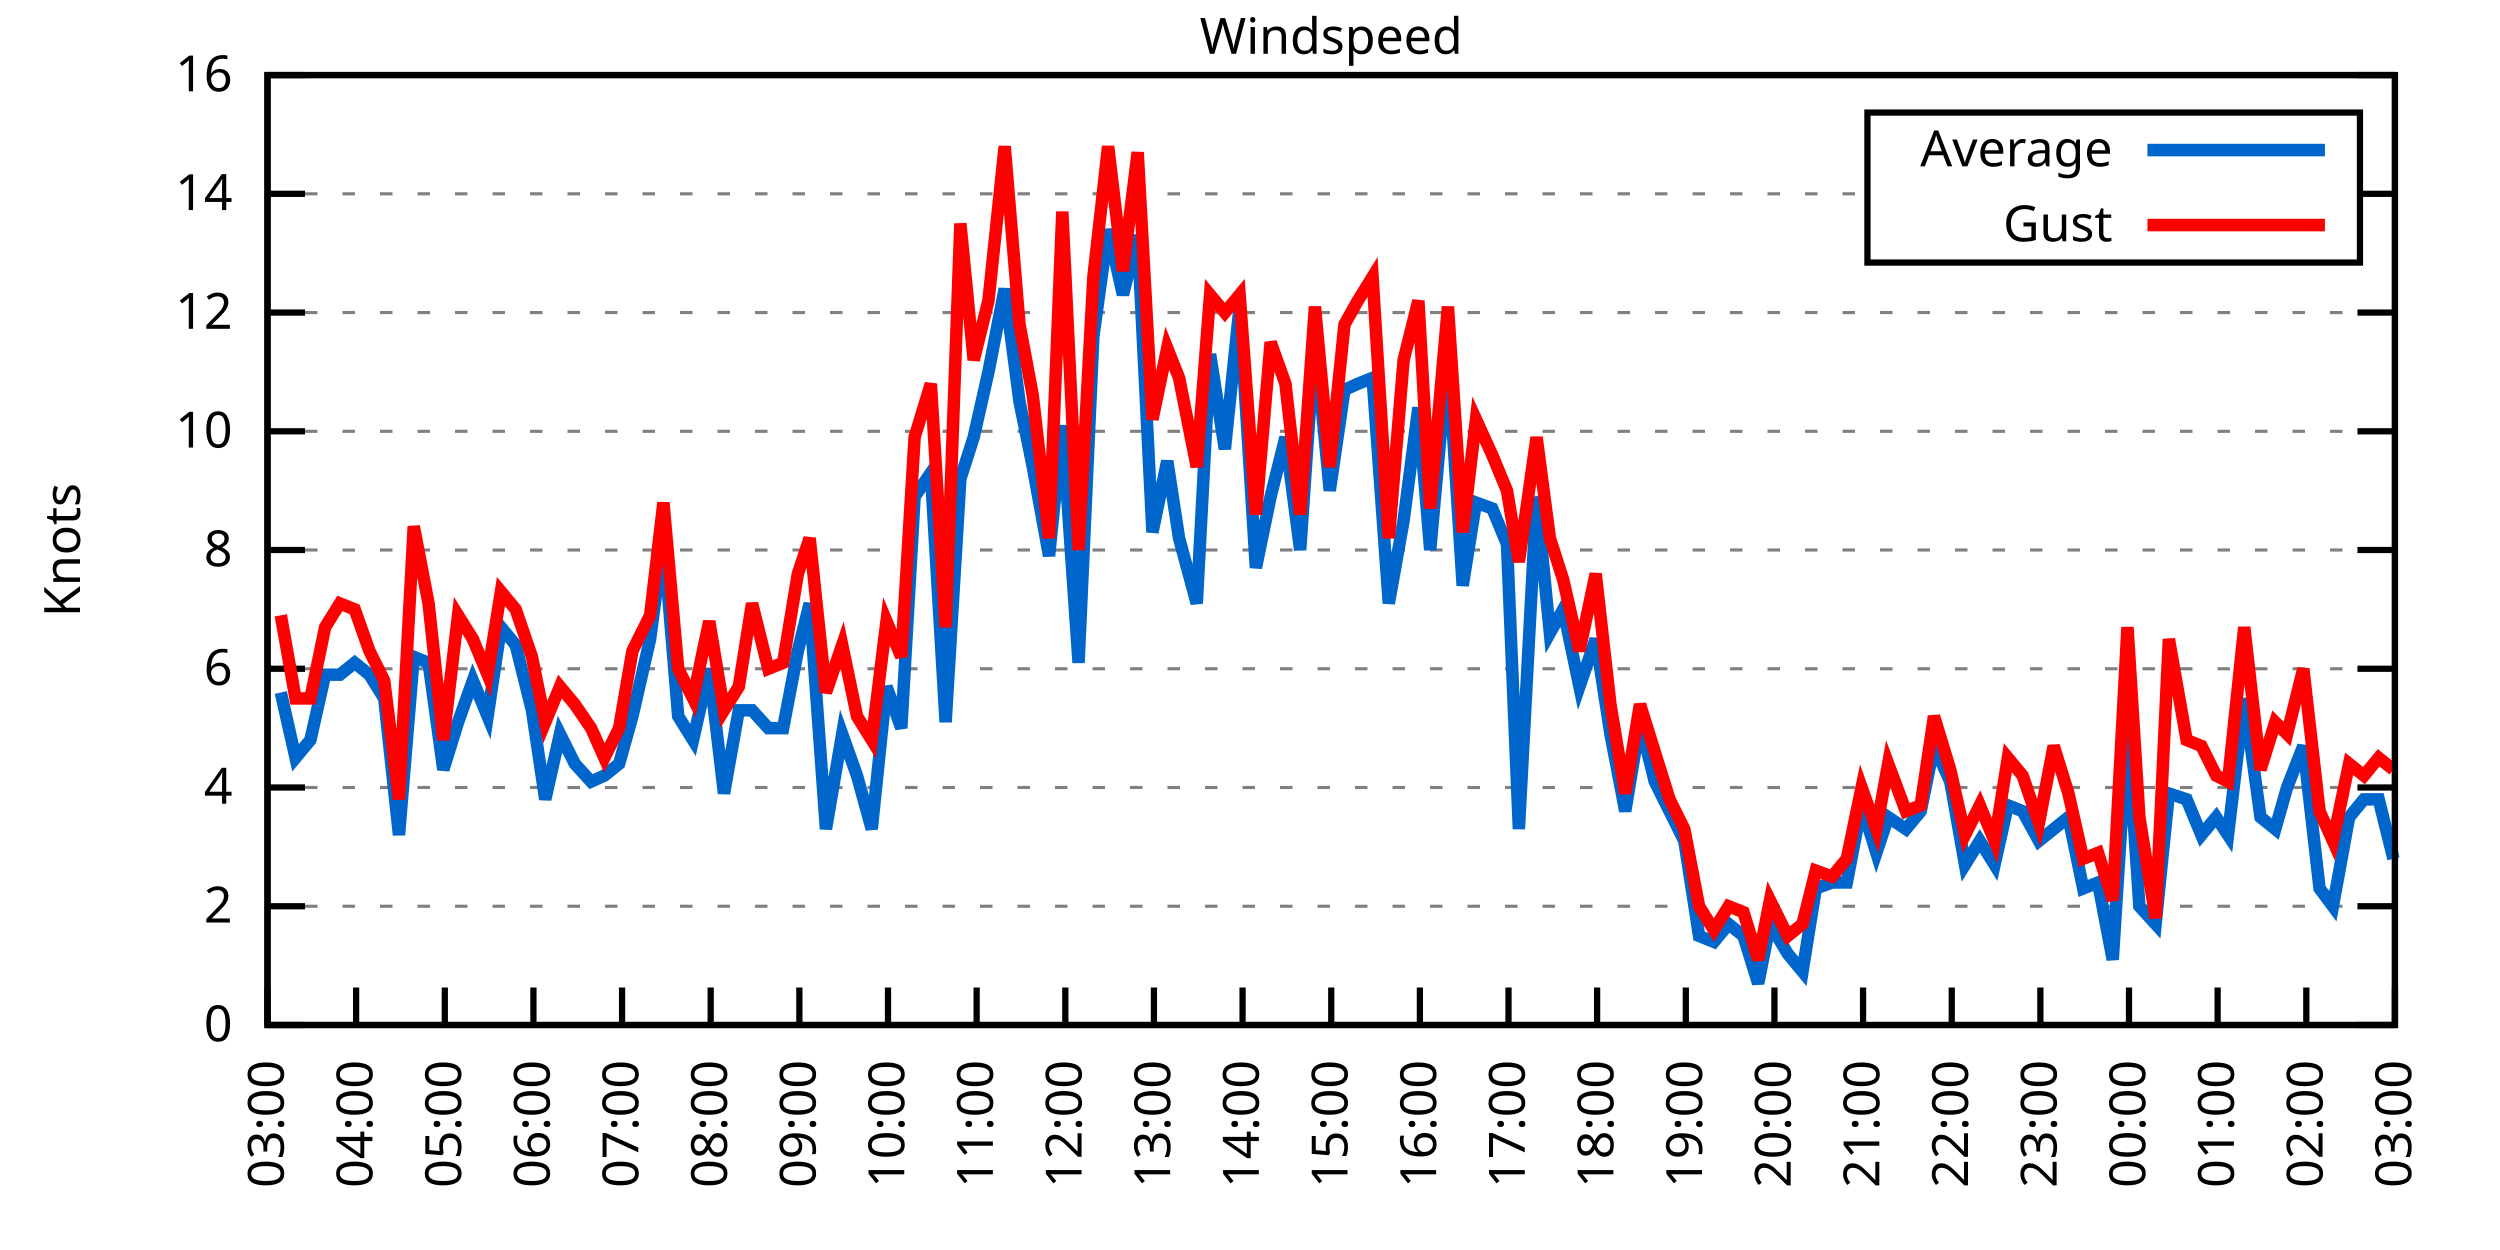
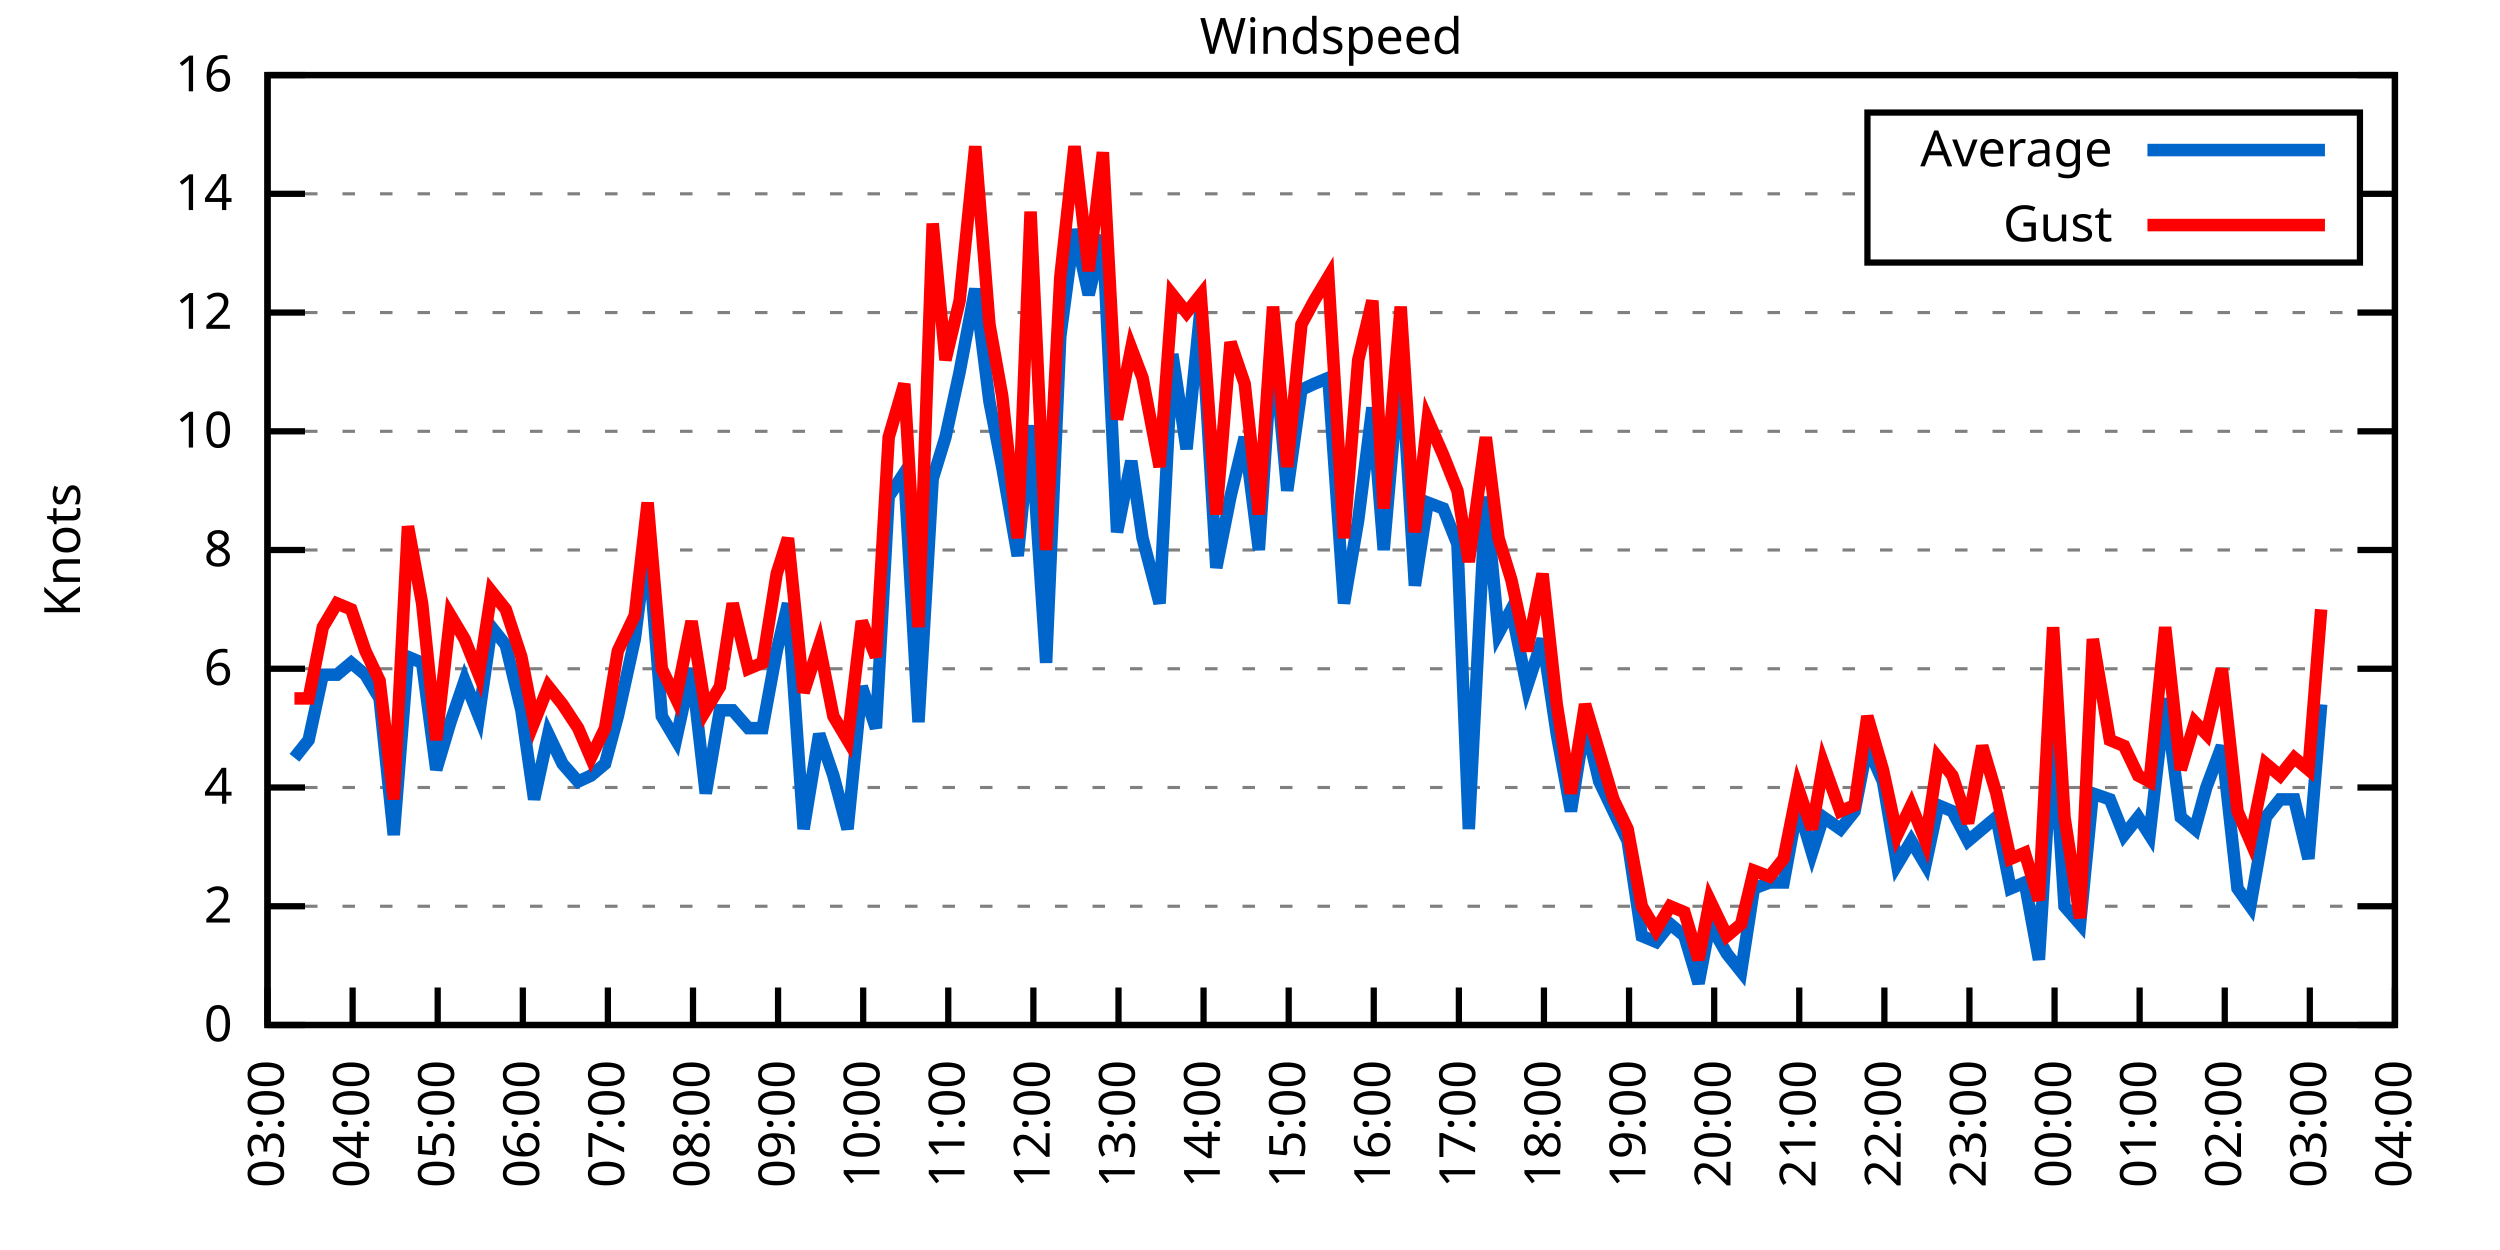
<svg xmlns="http://www.w3.org/2000/svg" xmlns:xlink="http://www.w3.org/1999/xlink" width="400" height="200" viewBox="0 0 400 200">
  <g id="gnuplot_canvas">
    <rect x="0" y="0" width="400" height="200" fill="none" />
    <defs>
      <circle id="gpDot" r="0.5" stroke-width="0.5" stroke="currentColor" />
      <path id="gpPt0" stroke-width="0.333" stroke="currentColor" d="M-1,0 h2 M0,-1 v2" />
      <path id="gpPt1" stroke-width="0.333" stroke="currentColor" d="M-1,-1 L1,1 M1,-1 L-1,1" />
      <path id="gpPt2" stroke-width="0.333" stroke="currentColor" d="M-1,0 L1,0 M0,-1 L0,1 M-1,-1 L1,1 M-1,1 L1,-1" />
      <rect id="gpPt3" stroke-width="0.333" stroke="currentColor" x="-1" y="-1" width="2" height="2" />
      <rect id="gpPt4" stroke-width="0.333" stroke="currentColor" fill="currentColor" x="-1" y="-1" width="2" height="2" />
      <circle id="gpPt5" stroke-width="0.333" stroke="currentColor" cx="0" cy="0" r="1" />
      <use xlink:href="#gpPt5" id="gpPt6" fill="currentColor" stroke="none" />
      <path id="gpPt7" stroke-width="0.333" stroke="currentColor" d="M0,-1.33 L-1.33,0.67 L1.33,0.67 z" />
      <use xlink:href="#gpPt7" id="gpPt8" fill="currentColor" stroke="none" />
      <use xlink:href="#gpPt7" id="gpPt9" stroke="currentColor" transform="rotate(180)" />
      <use xlink:href="#gpPt9" id="gpPt10" fill="currentColor" stroke="none" />
      <use xlink:href="#gpPt3" id="gpPt11" stroke="currentColor" transform="rotate(45)" />
      <use xlink:href="#gpPt11" id="gpPt12" fill="currentColor" stroke="none" />
      <path id="gpPt13" stroke-width="0.333" stroke="currentColor" d="M0,1.330 L1.265,0.411 L0.782,-1.067 L-0.782,-1.076 L-1.265,0.411 z" />
      <use xlink:href="#gpPt13" id="gpPt14" fill="currentColor" stroke="none" />
      <filter id="textbox" filterUnits="objectBoundingBox" x="0" y="0" height="1" width="1">
        <feFlood flood-color="white" flood-opacity="1" result="bgnd" />
        <feComposite in="SourceGraphic" in2="bgnd" operator="atop" />
      </filter>
      <filter id="greybox" filterUnits="objectBoundingBox" x="0" y="0" height="1" width="1">
        <feFlood flood-color="lightgrey" flood-opacity="1" result="grey" />
        <feComposite in="SourceGraphic" in2="grey" operator="atop" />
      </filter>
    </defs>
    <g fill="none" color="white" stroke="currentColor" stroke-width="1.00" stroke-linecap="butt" stroke-linejoin="miter">
</g>
    <g fill="none" color="black" stroke="currentColor" stroke-width="1.00" stroke-linecap="butt" stroke-linejoin="miter">
      <g stroke="none" shape-rendering="crispEdges">
        <polygon fill="rgb(255, 255, 255)" points="42.80,164.00 383.18,164.00 383.18,12.02 42.80,12.02 " />
      </g>
    </g>
    <g fill="none" color="black" stroke="currentColor" stroke-width="1.00" stroke-linecap="butt" stroke-linejoin="miter">
</g>
    <g fill="none" color="black" stroke="black" stroke-width="0.50" stroke-linecap="butt" stroke-linejoin="miter">
</g>
    <g fill="none" color="gray" stroke="currentColor" stroke-width="0.50" stroke-linecap="butt" stroke-linejoin="miter">
      <path stroke="gray" stroke-dasharray="2,4" class="gridline" d="M42.80,164.00 L383.19,164.00  " />
    </g>
    <g fill="none" color="gray" stroke="gray" stroke-width="1.00" stroke-linecap="butt" stroke-linejoin="miter">
</g>
    <g fill="none" color="black" stroke="currentColor" stroke-width="1.00" stroke-linecap="butt" stroke-linejoin="miter">
      <path stroke="black" d="M42.80,164.00 L48.80,164.00 M383.19,164.00 L377.19,164.00  " />
      <g transform="translate(37.20,166.60)" stroke="none" fill="black" font-family="Sans" font-size="8.00" text-anchor="end">
        <text>
          <tspan font-family="Sans"> 0</tspan>
        </text>
      </g>
    </g>
    <g fill="none" color="black" stroke="currentColor" stroke-width="1.00" stroke-linecap="butt" stroke-linejoin="miter">
</g>
    <g fill="none" color="black" stroke="black" stroke-width="0.50" stroke-linecap="butt" stroke-linejoin="miter">
</g>
    <g fill="none" color="gray" stroke="currentColor" stroke-width="0.50" stroke-linecap="butt" stroke-linejoin="miter">
      <path stroke="gray" stroke-dasharray="2,4" class="gridline" d="M42.80,145.00 L383.19,145.00  " />
    </g>
    <g fill="none" color="gray" stroke="gray" stroke-width="1.00" stroke-linecap="butt" stroke-linejoin="miter">
</g>
    <g fill="none" color="black" stroke="currentColor" stroke-width="1.00" stroke-linecap="butt" stroke-linejoin="miter">
      <path stroke="black" d="M42.80,145.00 L48.80,145.00 M383.19,145.00 L377.19,145.00  " />
      <g transform="translate(37.20,147.60)" stroke="none" fill="black" font-family="Sans" font-size="8.00" text-anchor="end">
        <text>
          <tspan font-family="Sans"> 2</tspan>
        </text>
      </g>
    </g>
    <g fill="none" color="black" stroke="currentColor" stroke-width="1.00" stroke-linecap="butt" stroke-linejoin="miter">
</g>
    <g fill="none" color="black" stroke="black" stroke-width="0.50" stroke-linecap="butt" stroke-linejoin="miter">
</g>
    <g fill="none" color="gray" stroke="currentColor" stroke-width="0.50" stroke-linecap="butt" stroke-linejoin="miter">
      <path stroke="gray" stroke-dasharray="2,4" class="gridline" d="M42.80,126.00 L383.19,126.00  " />
    </g>
    <g fill="none" color="gray" stroke="gray" stroke-width="1.00" stroke-linecap="butt" stroke-linejoin="miter">
</g>
    <g fill="none" color="black" stroke="currentColor" stroke-width="1.00" stroke-linecap="butt" stroke-linejoin="miter">
      <path stroke="black" d="M42.80,126.00 L48.80,126.00 M383.19,126.00 L377.19,126.00  " />
      <g transform="translate(37.20,128.60)" stroke="none" fill="black" font-family="Sans" font-size="8.00" text-anchor="end">
        <text>
          <tspan font-family="Sans"> 4</tspan>
        </text>
      </g>
    </g>
    <g fill="none" color="black" stroke="currentColor" stroke-width="1.00" stroke-linecap="butt" stroke-linejoin="miter">
</g>
    <g fill="none" color="black" stroke="black" stroke-width="0.50" stroke-linecap="butt" stroke-linejoin="miter">
</g>
    <g fill="none" color="gray" stroke="currentColor" stroke-width="0.50" stroke-linecap="butt" stroke-linejoin="miter">
      <path stroke="gray" stroke-dasharray="2,4" class="gridline" d="M42.80,107.00 L383.19,107.00  " />
    </g>
    <g fill="none" color="gray" stroke="gray" stroke-width="1.00" stroke-linecap="butt" stroke-linejoin="miter">
</g>
    <g fill="none" color="black" stroke="currentColor" stroke-width="1.00" stroke-linecap="butt" stroke-linejoin="miter">
      <path stroke="black" d="M42.80,107.00 L48.80,107.00 M383.19,107.00 L377.19,107.00  " />
      <g transform="translate(37.20,109.60)" stroke="none" fill="black" font-family="Sans" font-size="8.00" text-anchor="end">
        <text>
          <tspan font-family="Sans"> 6</tspan>
        </text>
      </g>
    </g>
    <g fill="none" color="black" stroke="currentColor" stroke-width="1.00" stroke-linecap="butt" stroke-linejoin="miter">
</g>
    <g fill="none" color="black" stroke="black" stroke-width="0.50" stroke-linecap="butt" stroke-linejoin="miter">
</g>
    <g fill="none" color="gray" stroke="currentColor" stroke-width="0.50" stroke-linecap="butt" stroke-linejoin="miter">
      <path stroke="gray" stroke-dasharray="2,4" class="gridline" d="M42.80,88.00 L383.19,88.00  " />
    </g>
    <g fill="none" color="gray" stroke="gray" stroke-width="1.00" stroke-linecap="butt" stroke-linejoin="miter">
</g>
    <g fill="none" color="black" stroke="currentColor" stroke-width="1.00" stroke-linecap="butt" stroke-linejoin="miter">
      <path stroke="black" d="M42.80,88.00 L48.80,88.00 M383.19,88.00 L377.19,88.00  " />
      <g transform="translate(37.20,90.60)" stroke="none" fill="black" font-family="Sans" font-size="8.00" text-anchor="end">
        <text>
          <tspan font-family="Sans"> 8</tspan>
        </text>
      </g>
    </g>
    <g fill="none" color="black" stroke="currentColor" stroke-width="1.00" stroke-linecap="butt" stroke-linejoin="miter">
</g>
    <g fill="none" color="black" stroke="black" stroke-width="0.50" stroke-linecap="butt" stroke-linejoin="miter">
</g>
    <g fill="none" color="gray" stroke="currentColor" stroke-width="0.50" stroke-linecap="butt" stroke-linejoin="miter">
      <path stroke="gray" stroke-dasharray="2,4" class="gridline" d="M42.80,69.01 L383.19,69.01  " />
    </g>
    <g fill="none" color="gray" stroke="gray" stroke-width="1.00" stroke-linecap="butt" stroke-linejoin="miter">
</g>
    <g fill="none" color="black" stroke="currentColor" stroke-width="1.00" stroke-linecap="butt" stroke-linejoin="miter">
      <path stroke="black" d="M42.80,69.01 L48.80,69.01 M383.19,69.01 L377.19,69.01  " />
      <g transform="translate(37.20,71.61)" stroke="none" fill="black" font-family="Sans" font-size="8.00" text-anchor="end">
        <text>
          <tspan font-family="Sans"> 10</tspan>
        </text>
      </g>
    </g>
    <g fill="none" color="black" stroke="currentColor" stroke-width="1.00" stroke-linecap="butt" stroke-linejoin="miter">
</g>
    <g fill="none" color="black" stroke="black" stroke-width="0.50" stroke-linecap="butt" stroke-linejoin="miter">
</g>
    <g fill="none" color="gray" stroke="currentColor" stroke-width="0.50" stroke-linecap="butt" stroke-linejoin="miter">
      <path stroke="gray" stroke-dasharray="2,4" class="gridline" d="M42.80,50.01 L383.19,50.01  " />
    </g>
    <g fill="none" color="gray" stroke="gray" stroke-width="1.00" stroke-linecap="butt" stroke-linejoin="miter">
</g>
    <g fill="none" color="black" stroke="currentColor" stroke-width="1.00" stroke-linecap="butt" stroke-linejoin="miter">
      <path stroke="black" d="M42.80,50.01 L48.80,50.01 M383.19,50.01 L377.19,50.01  " />
      <g transform="translate(37.20,52.61)" stroke="none" fill="black" font-family="Sans" font-size="8.00" text-anchor="end">
        <text>
          <tspan font-family="Sans"> 12</tspan>
        </text>
      </g>
    </g>
    <g fill="none" color="black" stroke="currentColor" stroke-width="1.00" stroke-linecap="butt" stroke-linejoin="miter">
</g>
    <g fill="none" color="black" stroke="black" stroke-width="0.50" stroke-linecap="butt" stroke-linejoin="miter">
</g>
    <g fill="none" color="gray" stroke="currentColor" stroke-width="0.50" stroke-linecap="butt" stroke-linejoin="miter">
      <path stroke="gray" stroke-dasharray="2,4" class="gridline" d="M42.80,31.01 L298.79,31.01 M377.59,31.01 L383.19,31.01  " />
    </g>
    <g fill="none" color="gray" stroke="gray" stroke-width="1.00" stroke-linecap="butt" stroke-linejoin="miter">
</g>
    <g fill="none" color="black" stroke="currentColor" stroke-width="1.00" stroke-linecap="butt" stroke-linejoin="miter">
      <path stroke="black" d="M42.80,31.01 L48.80,31.01 M383.19,31.01 L377.19,31.01  " />
      <g transform="translate(37.20,33.61)" stroke="none" fill="black" font-family="Sans" font-size="8.00" text-anchor="end">
        <text>
          <tspan font-family="Sans"> 14</tspan>
        </text>
      </g>
    </g>
    <g fill="none" color="black" stroke="currentColor" stroke-width="1.00" stroke-linecap="butt" stroke-linejoin="miter">
</g>
    <g fill="none" color="black" stroke="black" stroke-width="0.50" stroke-linecap="butt" stroke-linejoin="miter">
</g>
    <g fill="none" color="gray" stroke="currentColor" stroke-width="0.50" stroke-linecap="butt" stroke-linejoin="miter">
      <path stroke="gray" stroke-dasharray="2,4" class="gridline" d="M42.80,12.01 L383.19,12.01  " />
    </g>
    <g fill="none" color="gray" stroke="gray" stroke-width="1.00" stroke-linecap="butt" stroke-linejoin="miter">
</g>
    <g fill="none" color="black" stroke="currentColor" stroke-width="1.00" stroke-linecap="butt" stroke-linejoin="miter">
      <path stroke="black" d="M42.80,12.01 L48.80,12.01 M383.19,12.01 L377.19,12.01  " />
      <g transform="translate(37.20,14.61)" stroke="none" fill="black" font-family="Sans" font-size="8.00" text-anchor="end">
        <text>
          <tspan font-family="Sans"> 16</tspan>
        </text>
      </g>
    </g>
    <g fill="none" color="black" stroke="currentColor" stroke-width="1.00" stroke-linecap="butt" stroke-linejoin="miter">
      <path stroke="black" d="M42.80,164.00 L42.80,158.00  " />
      <g transform="translate(45.40,169.60) rotate(270.00)" stroke="none" fill="black" font-family="Sans" font-size="8.00" text-anchor="end">
        <text>
          <tspan font-family="Sans">03:00</tspan>
        </text>
      </g>
    </g>
    <g fill="none" color="black" stroke="currentColor" stroke-width="1.00" stroke-linecap="butt" stroke-linejoin="miter">
-       <path stroke="black" d="M56.98,164.00 L56.98,158.00  " />
-       <g transform="translate(59.58,169.60) rotate(270.00)" stroke="none" fill="black" font-family="Sans" font-size="8.00" text-anchor="end">
+       <path stroke="black" d="M56.42,164.00 L56.42,158.00  " />
+       <g transform="translate(59.02,169.60) rotate(270.00)" stroke="none" fill="black" font-family="Sans" font-size="8.00" text-anchor="end">
        <text>
          <tspan font-family="Sans">04:00</tspan>
        </text>
      </g>
    </g>
    <g fill="none" color="black" stroke="currentColor" stroke-width="1.00" stroke-linecap="butt" stroke-linejoin="miter">
-       <path stroke="black" d="M71.17,164.00 L71.17,158.00  " />
-       <g transform="translate(73.77,169.60) rotate(270.00)" stroke="none" fill="black" font-family="Sans" font-size="8.00" text-anchor="end">
+       <path stroke="black" d="M70.03,164.00 L70.03,158.00  " />
+       <g transform="translate(72.63,169.60) rotate(270.00)" stroke="none" fill="black" font-family="Sans" font-size="8.00" text-anchor="end">
        <text>
          <tspan font-family="Sans">05:00</tspan>
        </text>
      </g>
    </g>
    <g fill="none" color="black" stroke="currentColor" stroke-width="1.00" stroke-linecap="butt" stroke-linejoin="miter">
-       <path stroke="black" d="M85.35,164.00 L85.35,158.00  " />
-       <g transform="translate(87.95,169.60) rotate(270.00)" stroke="none" fill="black" font-family="Sans" font-size="8.00" text-anchor="end">
+       <path stroke="black" d="M83.65,164.00 L83.65,158.00  " />
+       <g transform="translate(86.25,169.60) rotate(270.00)" stroke="none" fill="black" font-family="Sans" font-size="8.00" text-anchor="end">
        <text>
          <tspan font-family="Sans">06:00</tspan>
        </text>
      </g>
    </g>
    <g fill="none" color="black" stroke="currentColor" stroke-width="1.00" stroke-linecap="butt" stroke-linejoin="miter">
-       <path stroke="black" d="M99.53,164.00 L99.53,158.00  " />
-       <g transform="translate(102.13,169.60) rotate(270.00)" stroke="none" fill="black" font-family="Sans" font-size="8.00" text-anchor="end">
+       <path stroke="black" d="M97.26,164.00 L97.26,158.00  " />
+       <g transform="translate(99.86,169.60) rotate(270.00)" stroke="none" fill="black" font-family="Sans" font-size="8.00" text-anchor="end">
        <text>
          <tspan font-family="Sans">07:00</tspan>
        </text>
      </g>
    </g>
    <g fill="none" color="black" stroke="currentColor" stroke-width="1.00" stroke-linecap="butt" stroke-linejoin="miter">
-       <path stroke="black" d="M113.71,164.00 L113.71,158.00  " />
-       <g transform="translate(116.31,169.60) rotate(270.00)" stroke="none" fill="black" font-family="Sans" font-size="8.00" text-anchor="end">
+       <path stroke="black" d="M110.88,164.00 L110.88,158.00  " />
+       <g transform="translate(113.48,169.60) rotate(270.00)" stroke="none" fill="black" font-family="Sans" font-size="8.00" text-anchor="end">
        <text>
          <tspan font-family="Sans">08:00</tspan>
        </text>
      </g>
    </g>
    <g fill="none" color="black" stroke="currentColor" stroke-width="1.00" stroke-linecap="butt" stroke-linejoin="miter">
-       <path stroke="black" d="M127.90,164.00 L127.90,158.00  " />
-       <g transform="translate(130.50,169.60) rotate(270.00)" stroke="none" fill="black" font-family="Sans" font-size="8.00" text-anchor="end">
+       <path stroke="black" d="M124.49,164.00 L124.49,158.00  " />
+       <g transform="translate(127.09,169.60) rotate(270.00)" stroke="none" fill="black" font-family="Sans" font-size="8.00" text-anchor="end">
        <text>
          <tspan font-family="Sans">09:00</tspan>
        </text>
      </g>
    </g>
    <g fill="none" color="black" stroke="currentColor" stroke-width="1.00" stroke-linecap="butt" stroke-linejoin="miter">
-       <path stroke="black" d="M142.08,164.00 L142.08,158.00  " />
-       <g transform="translate(144.68,169.60) rotate(270.00)" stroke="none" fill="black" font-family="Sans" font-size="8.00" text-anchor="end">
+       <path stroke="black" d="M138.11,164.00 L138.11,158.00  " />
+       <g transform="translate(140.71,169.60) rotate(270.00)" stroke="none" fill="black" font-family="Sans" font-size="8.00" text-anchor="end">
        <text>
          <tspan font-family="Sans">10:00</tspan>
        </text>
      </g>
    </g>
    <g fill="none" color="black" stroke="currentColor" stroke-width="1.00" stroke-linecap="butt" stroke-linejoin="miter">
-       <path stroke="black" d="M156.26,164.00 L156.26,158.00  " />
-       <g transform="translate(158.86,169.60) rotate(270.00)" stroke="none" fill="black" font-family="Sans" font-size="8.00" text-anchor="end">
+       <path stroke="black" d="M151.72,164.00 L151.72,158.00  " />
+       <g transform="translate(154.32,169.60) rotate(270.00)" stroke="none" fill="black" font-family="Sans" font-size="8.00" text-anchor="end">
        <text>
          <tspan font-family="Sans">11:00</tspan>
        </text>
      </g>
    </g>
    <g fill="none" color="black" stroke="currentColor" stroke-width="1.00" stroke-linecap="butt" stroke-linejoin="miter">
-       <path stroke="black" d="M170.45,164.00 L170.45,158.00  " />
-       <g transform="translate(173.05,169.60) rotate(270.00)" stroke="none" fill="black" font-family="Sans" font-size="8.00" text-anchor="end">
+       <path stroke="black" d="M165.34,164.00 L165.34,158.00  " />
+       <g transform="translate(167.94,169.60) rotate(270.00)" stroke="none" fill="black" font-family="Sans" font-size="8.00" text-anchor="end">
        <text>
          <tspan font-family="Sans">12:00</tspan>
        </text>
      </g>
    </g>
    <g fill="none" color="black" stroke="currentColor" stroke-width="1.00" stroke-linecap="butt" stroke-linejoin="miter">
-       <path stroke="black" d="M184.63,164.00 L184.63,158.00  " />
-       <g transform="translate(187.23,169.60) rotate(270.00)" stroke="none" fill="black" font-family="Sans" font-size="8.00" text-anchor="end">
+       <path stroke="black" d="M178.96,164.00 L178.96,158.00  " />
+       <g transform="translate(181.56,169.60) rotate(270.00)" stroke="none" fill="black" font-family="Sans" font-size="8.00" text-anchor="end">
        <text>
          <tspan font-family="Sans">13:00</tspan>
        </text>
      </g>
    </g>
    <g fill="none" color="black" stroke="currentColor" stroke-width="1.00" stroke-linecap="butt" stroke-linejoin="miter">
-       <path stroke="black" d="M198.81,164.00 L198.81,158.00  " />
-       <g transform="translate(201.41,169.60) rotate(270.00)" stroke="none" fill="black" font-family="Sans" font-size="8.00" text-anchor="end">
+       <path stroke="black" d="M192.57,164.00 L192.57,158.00  " />
+       <g transform="translate(195.17,169.60) rotate(270.00)" stroke="none" fill="black" font-family="Sans" font-size="8.00" text-anchor="end">
        <text>
          <tspan font-family="Sans">14:00</tspan>
        </text>
      </g>
    </g>
    <g fill="none" color="black" stroke="currentColor" stroke-width="1.00" stroke-linecap="butt" stroke-linejoin="miter">
-       <path stroke="black" d="M213.00,164.00 L213.00,158.00  " />
-       <g transform="translate(215.60,169.60) rotate(270.00)" stroke="none" fill="black" font-family="Sans" font-size="8.00" text-anchor="end">
+       <path stroke="black" d="M206.19,164.00 L206.19,158.00  " />
+       <g transform="translate(208.79,169.60) rotate(270.00)" stroke="none" fill="black" font-family="Sans" font-size="8.00" text-anchor="end">
        <text>
          <tspan font-family="Sans">15:00</tspan>
        </text>
      </g>
    </g>
    <g fill="none" color="black" stroke="currentColor" stroke-width="1.00" stroke-linecap="butt" stroke-linejoin="miter">
-       <path stroke="black" d="M227.18,164.00 L227.18,158.00  " />
-       <g transform="translate(229.78,169.60) rotate(270.00)" stroke="none" fill="black" font-family="Sans" font-size="8.00" text-anchor="end">
+       <path stroke="black" d="M219.80,164.00 L219.80,158.00  " />
+       <g transform="translate(222.40,169.60) rotate(270.00)" stroke="none" fill="black" font-family="Sans" font-size="8.00" text-anchor="end">
        <text>
          <tspan font-family="Sans">16:00</tspan>
        </text>
      </g>
    </g>
    <g fill="none" color="black" stroke="currentColor" stroke-width="1.00" stroke-linecap="butt" stroke-linejoin="miter">
-       <path stroke="black" d="M241.36,164.00 L241.36,158.00  " />
-       <g transform="translate(243.96,169.60) rotate(270.00)" stroke="none" fill="black" font-family="Sans" font-size="8.00" text-anchor="end">
+       <path stroke="black" d="M233.42,164.00 L233.42,158.00  " />
+       <g transform="translate(236.02,169.60) rotate(270.00)" stroke="none" fill="black" font-family="Sans" font-size="8.00" text-anchor="end">
        <text>
          <tspan font-family="Sans">17:00</tspan>
        </text>
      </g>
    </g>
    <g fill="none" color="black" stroke="currentColor" stroke-width="1.00" stroke-linecap="butt" stroke-linejoin="miter">
-       <path stroke="black" d="M255.54,164.00 L255.54,158.00  " />
-       <g transform="translate(258.14,169.60) rotate(270.00)" stroke="none" fill="black" font-family="Sans" font-size="8.00" text-anchor="end">
+       <path stroke="black" d="M247.03,164.00 L247.03,158.00  " />
+       <g transform="translate(249.63,169.60) rotate(270.00)" stroke="none" fill="black" font-family="Sans" font-size="8.00" text-anchor="end">
        <text>
          <tspan font-family="Sans">18:00</tspan>
        </text>
      </g>
    </g>
    <g fill="none" color="black" stroke="currentColor" stroke-width="1.00" stroke-linecap="butt" stroke-linejoin="miter">
-       <path stroke="black" d="M269.73,164.00 L269.73,158.00  " />
-       <g transform="translate(272.33,169.60) rotate(270.00)" stroke="none" fill="black" font-family="Sans" font-size="8.00" text-anchor="end">
+       <path stroke="black" d="M260.65,164.00 L260.65,158.00  " />
+       <g transform="translate(263.25,169.60) rotate(270.00)" stroke="none" fill="black" font-family="Sans" font-size="8.00" text-anchor="end">
        <text>
          <tspan font-family="Sans">19:00</tspan>
        </text>
      </g>
    </g>
    <g fill="none" color="black" stroke="currentColor" stroke-width="1.00" stroke-linecap="butt" stroke-linejoin="miter">
-       <path stroke="black" d="M283.91,164.00 L283.91,158.00  " />
-       <g transform="translate(286.51,169.60) rotate(270.00)" stroke="none" fill="black" font-family="Sans" font-size="8.00" text-anchor="end">
+       <path stroke="black" d="M274.27,164.00 L274.27,158.00  " />
+       <g transform="translate(276.87,169.60) rotate(270.00)" stroke="none" fill="black" font-family="Sans" font-size="8.00" text-anchor="end">
        <text>
          <tspan font-family="Sans">20:00</tspan>
        </text>
      </g>
    </g>
    <g fill="none" color="black" stroke="currentColor" stroke-width="1.00" stroke-linecap="butt" stroke-linejoin="miter">
-       <path stroke="black" d="M298.09,164.00 L298.09,158.00  " />
-       <g transform="translate(300.69,169.60) rotate(270.00)" stroke="none" fill="black" font-family="Sans" font-size="8.00" text-anchor="end">
+       <path stroke="black" d="M287.88,164.00 L287.88,158.00  " />
+       <g transform="translate(290.48,169.60) rotate(270.00)" stroke="none" fill="black" font-family="Sans" font-size="8.00" text-anchor="end">
        <text>
          <tspan font-family="Sans">21:00</tspan>
        </text>
      </g>
    </g>
    <g fill="none" color="black" stroke="currentColor" stroke-width="1.00" stroke-linecap="butt" stroke-linejoin="miter">
-       <path stroke="black" d="M312.28,164.00 L312.28,158.00  " />
-       <g transform="translate(314.88,169.60) rotate(270.00)" stroke="none" fill="black" font-family="Sans" font-size="8.00" text-anchor="end">
+       <path stroke="black" d="M301.50,164.00 L301.50,158.00  " />
+       <g transform="translate(304.10,169.60) rotate(270.00)" stroke="none" fill="black" font-family="Sans" font-size="8.00" text-anchor="end">
        <text>
          <tspan font-family="Sans">22:00</tspan>
        </text>
      </g>
    </g>
    <g fill="none" color="black" stroke="currentColor" stroke-width="1.00" stroke-linecap="butt" stroke-linejoin="miter">
-       <path stroke="black" d="M326.46,164.00 L326.46,158.00  " />
-       <g transform="translate(329.06,169.60) rotate(270.00)" stroke="none" fill="black" font-family="Sans" font-size="8.00" text-anchor="end">
+       <path stroke="black" d="M315.11,164.00 L315.11,158.00  " />
+       <g transform="translate(317.71,169.60) rotate(270.00)" stroke="none" fill="black" font-family="Sans" font-size="8.00" text-anchor="end">
        <text>
          <tspan font-family="Sans">23:00</tspan>
        </text>
      </g>
    </g>
    <g fill="none" color="black" stroke="currentColor" stroke-width="1.00" stroke-linecap="butt" stroke-linejoin="miter">
-       <path stroke="black" d="M340.64,164.00 L340.64,158.00  " />
-       <g transform="translate(343.24,169.60) rotate(270.00)" stroke="none" fill="black" font-family="Sans" font-size="8.00" text-anchor="end">
+       <path stroke="black" d="M328.73,164.00 L328.73,158.00  " />
+       <g transform="translate(331.33,169.60) rotate(270.00)" stroke="none" fill="black" font-family="Sans" font-size="8.00" text-anchor="end">
        <text>
          <tspan font-family="Sans">00:00</tspan>
        </text>
      </g>
    </g>
    <g fill="none" color="black" stroke="currentColor" stroke-width="1.00" stroke-linecap="butt" stroke-linejoin="miter">
-       <path stroke="black" d="M354.82,164.00 L354.82,158.00  " />
-       <g transform="translate(357.42,169.60) rotate(270.00)" stroke="none" fill="black" font-family="Sans" font-size="8.00" text-anchor="end">
+       <path stroke="black" d="M342.34,164.00 L342.34,158.00  " />
+       <g transform="translate(344.94,169.60) rotate(270.00)" stroke="none" fill="black" font-family="Sans" font-size="8.00" text-anchor="end">
        <text>
          <tspan font-family="Sans">01:00</tspan>
        </text>
      </g>
    </g>
    <g fill="none" color="black" stroke="currentColor" stroke-width="1.00" stroke-linecap="butt" stroke-linejoin="miter">
-       <path stroke="black" d="M369.01,164.00 L369.01,158.00  " />
-       <g transform="translate(371.61,169.60) rotate(270.00)" stroke="none" fill="black" font-family="Sans" font-size="8.00" text-anchor="end">
+       <path stroke="black" d="M355.96,164.00 L355.96,158.00  " />
+       <g transform="translate(358.56,169.60) rotate(270.00)" stroke="none" fill="black" font-family="Sans" font-size="8.00" text-anchor="end">
        <text>
          <tspan font-family="Sans">02:00</tspan>
+         </text>
+       </g>
+     </g>
+     <g fill="none" color="black" stroke="currentColor" stroke-width="1.00" stroke-linecap="butt" stroke-linejoin="miter">
+       <path stroke="black" d="M369.57,164.00 L369.57,158.00  " />
+       <g transform="translate(372.17,169.60) rotate(270.00)" stroke="none" fill="black" font-family="Sans" font-size="8.00" text-anchor="end">
+         <text>
+           <tspan font-family="Sans">03:00</tspan>
        </text>
      </g>
    </g>
    <g fill="none" color="black" stroke="currentColor" stroke-width="1.00" stroke-linecap="butt" stroke-linejoin="miter">
      <path stroke="black" d="M383.19,164.00 L383.19,158.00  " />
      <g transform="translate(385.79,169.60) rotate(270.00)" stroke="none" fill="black" font-family="Sans" font-size="8.00" text-anchor="end">
        <text>
-           <tspan font-family="Sans">03:00</tspan>
+           <tspan font-family="Sans">04:00</tspan>
        </text>
      </g>
    </g>
    <g fill="none" color="black" stroke="currentColor" stroke-width="1.00" stroke-linecap="butt" stroke-linejoin="miter">
</g>
    <g fill="none" color="black" stroke="currentColor" stroke-width="1.00" stroke-linecap="butt" stroke-linejoin="miter">
      <path stroke="black" d="M42.80,12.01 L42.80,164.00 L383.19,164.00 L383.19,12.01 L42.80,12.01 Z  " />
    </g>
    <g fill="none" color="black" stroke="currentColor" stroke-width="1.00" stroke-linecap="butt" stroke-linejoin="miter">
</g>
    <g fill="none" color="black" stroke="currentColor" stroke-width="1.00" stroke-linecap="butt" stroke-linejoin="miter">
      <path stroke="black" d="M298.79,42.01 L298.79,18.01 L377.59,18.01 L377.59,42.01 L298.79,42.01 Z  " />
    </g>
    <g id="Windspeed_plot_1">
      <g fill="none" color="white" stroke="black" stroke-width="2.00" stroke-linecap="butt" stroke-linejoin="miter">
</g>
      <g fill="none" color="black" stroke="currentColor" stroke-width="2.00" stroke-linecap="butt" stroke-linejoin="miter">
        <g transform="translate(337.99,26.61)" stroke="none" fill="black" font-family="Sans" font-size="8.00" text-anchor="end">
          <text>
            <tspan font-family="Sans">Average</tspan>
          </text>
        </g>
      </g>
      <g fill="none" color="black" stroke="currentColor" stroke-width="2.00" stroke-linecap="butt" stroke-linejoin="miter">
-         <path stroke="rgb(  0, 102, 204)" d="M343.59,24.01 L371.99,24.01 M44.93,110.80 L47.29,121.25 L49.66,118.40 L52.02,107.95 L54.38,107.95 L56.75,106.05   L59.11,107.95 L61.47,111.75 L63.84,133.60 L66.20,105.10 L68.57,106.05 L70.93,123.15 L73.29,115.55 L75.66,108.90   L78.02,114.60 L80.15,100.35 L82.51,103.20 L85.11,113.65 L87.24,127.90 L89.60,117.45 L91.97,122.20 L94.57,125.05   L96.70,124.10 L99.06,122.20 L101.19,114.60 L104.02,102.25 L106.15,86.11 L108.51,114.60 L110.88,118.40 L113.48,107.00   L115.84,126.95 L118.21,113.65 L120.33,113.65 L122.93,116.50 L125.30,116.50 L127.66,104.15 L129.55,96.55 L132.15,132.65   L134.75,117.45 L137.12,124.10 L139.48,132.65 L141.84,109.85 L144.21,116.50 L146.34,79.46 L148.94,75.66 L151.30,115.55   L153.66,76.61 L155.79,69.96 L158.15,59.51 L160.75,46.21 L163.12,64.26 L165.25,74.71 L167.85,88.95 L169.97,68.06   L172.57,106.05 L174.94,53.81 L177.30,36.71 L179.67,47.16 L182.03,37.66 L184.39,85.16 L186.76,73.76 L188.65,86.11   L191.48,96.55 L193.61,56.66 L195.98,71.86 L198.34,49.06 L200.94,90.85 L203.30,79.46 L205.67,69.96 L208.03,88.00   L210.39,53.81 L212.76,78.51 L215.12,62.36 L217.25,61.41 L219.61,60.46 L222.21,96.55 L224.58,83.26 L226.94,65.21   L228.83,88.00 L231.67,56.66 L234.03,93.70 L236.16,80.41 L238.76,81.36 L241.12,87.06 L243.02,132.65 L245.85,79.46   L247.98,101.30 L250.11,97.50 L252.71,109.85 L255.31,102.25 L257.67,117.45 L260.04,129.80 L262.40,115.55 L264.76,125.05   L267.13,129.80 L269.49,134.55 L271.85,149.75 L274.22,150.70 L276.58,147.85 L278.95,149.75 L281.31,157.35 L283.20,147.85   L286.04,152.60 L288.40,155.45 L290.53,142.15 L293.13,141.20 L295.49,141.20 L297.86,128.85 L300.22,136.45 L302.11,130.75   L304.95,132.65 L307.31,129.80 L309.44,119.35 L312.04,125.05 L314.40,138.35 L316.77,134.55 L319.13,138.35 L321.26,128.85   L323.62,129.80 L326.22,134.55 L328.59,132.65 L330.95,130.75 L333.31,142.15 L335.68,141.20 L338.04,153.55 L340.40,116.50   L342.30,145.00 L344.90,147.85 L347.02,126.95 L349.86,127.90 L352.22,133.60 L354.59,130.75 L356.48,133.60 L359.08,111.75   L361.68,130.75 L364.04,132.65 L365.93,126.00 L368.53,119.35 L371.13,142.15 L373.26,145.00 L375.86,130.75 L378.23,127.90   L380.59,127.90 L382.95,137.40  " />
+         <path stroke="rgb(  0, 102, 204)" d="M343.59,24.01 L371.99,24.01 M47.11,121.25 L49.38,118.40 L51.65,107.95 L53.92,107.95 L56.19,106.05 L58.46,107.95   L60.73,111.75 L63.00,133.60 L65.27,105.10 L67.54,106.05 L69.80,123.15 L72.07,115.55 L74.34,108.90 L76.61,114.60   L78.65,100.35 L80.92,103.20 L83.42,113.65 L85.46,127.90 L87.73,117.45 L90.00,122.20 L92.50,125.05 L94.54,124.10   L96.81,122.20 L98.85,114.60 L101.57,102.25 L103.62,86.11 L105.89,114.60 L108.15,118.40 L110.65,107.00 L112.92,126.95   L115.19,113.65 L117.23,113.65 L119.73,116.50 L122.00,116.50 L124.27,104.15 L126.08,96.55 L128.58,132.65 L131.07,117.45   L133.34,124.10 L135.61,132.65 L137.88,109.85 L140.15,116.50 L142.19,79.46 L144.69,75.66 L146.96,115.55 L149.23,76.61   L151.27,69.96 L153.54,59.51 L156.04,46.21 L158.31,64.26 L160.35,74.71 L162.84,88.95 L164.89,68.06 L167.38,106.05   L169.65,53.81 L171.92,36.71 L174.19,47.16 L176.46,37.66 L178.73,85.16 L181.00,73.76 L182.81,86.11 L185.54,96.55   L187.58,56.66 L189.85,71.86 L192.12,49.06 L194.61,90.85 L196.88,79.46 L199.15,69.96 L201.42,88.00 L203.69,53.81   L205.96,78.51 L208.23,62.36 L210.27,61.41 L212.54,60.46 L215.04,96.55 L217.31,83.26 L219.58,65.21 L221.39,88.00   L224.11,56.66 L226.38,93.70 L228.43,80.41 L230.92,81.36 L233.19,87.06 L235.01,132.65 L237.73,79.46 L239.77,101.30   L241.81,97.50 L244.31,109.85 L246.81,102.25 L249.08,117.45 L251.35,129.80 L253.61,115.55 L255.88,125.05 L258.15,129.80   L260.42,134.55 L262.69,149.75 L264.96,150.70 L267.23,147.85 L269.50,149.75 L271.77,157.35 L273.58,147.85 L276.31,152.60   L278.58,155.45 L280.62,142.15 L283.12,141.20 L285.38,141.20 L287.65,128.85 L289.92,136.45 L291.74,130.75 L294.46,132.65   L296.73,129.80 L298.77,119.35 L301.27,125.05 L303.54,138.35 L305.81,134.55 L308.08,138.35 L310.12,128.85 L312.39,129.80   L314.89,134.55 L317.15,132.65 L319.42,130.75 L321.69,142.15 L323.96,141.20 L326.23,153.55 L328.50,116.50 L330.32,145.00   L332.81,147.85 L334.85,126.95 L337.58,127.90 L339.85,133.60 L342.12,130.75 L343.93,133.60 L346.43,111.75 L348.92,130.75   L351.19,132.65 L353.01,126.00 L355.50,119.35 L358.00,142.15 L360.04,145.00 L362.54,130.75 L364.81,127.90 L367.08,127.90   L369.35,137.40 L371.39,112.70  " />
      </g>
    </g>
    <g id="Windspeed_plot_2">
      <g fill="none" color="black" stroke="currentColor" stroke-width="2.00" stroke-linecap="butt" stroke-linejoin="miter">
        <g transform="translate(337.99,38.61)" stroke="none" fill="black" font-family="Sans" font-size="8.00" text-anchor="end">
          <text>
            <tspan font-family="Sans">Gust</tspan>
          </text>
        </g>
      </g>
      <g fill="none" color="black" stroke="currentColor" stroke-width="2.00" stroke-linecap="butt" stroke-linejoin="miter">
-         <path stroke="rgb(255,   0,   0)" d="M343.59,36.01 L371.99,36.01 M44.93,98.45 L47.29,111.75 L49.66,111.75 L52.02,100.35 L54.38,96.55 L56.75,97.50   L59.11,104.15 L61.47,108.90 L63.84,127.90 L66.20,84.21 L68.57,96.55 L70.93,118.40 L73.29,98.45 L75.66,102.25   L78.02,107.95 L80.15,94.65 L82.51,97.50 L85.11,105.10 L87.24,115.55 L89.60,109.85 L91.97,112.70 L94.57,116.50   L96.70,121.25 L99.06,116.50 L101.19,104.15 L104.02,98.45 L106.15,80.41 L108.51,107.00 L110.88,111.75 L113.48,99.40   L115.84,113.65 L118.21,109.85 L120.33,96.55 L122.93,107.00 L125.30,106.05 L127.66,91.80 L129.55,86.11 L132.15,110.80   L134.75,103.20 L137.12,114.60 L139.48,118.40 L141.84,99.40 L144.21,105.10 L146.34,69.96 L148.94,61.41 L151.30,100.35   L153.66,35.76 L155.79,57.61 L158.15,48.11 L160.75,23.41 L163.12,51.91 L165.25,63.31 L167.85,86.11 L169.97,33.86   L172.57,88.00 L174.94,44.31 L177.30,23.41 L179.67,43.36 L182.03,24.36 L184.39,67.11 L186.76,55.71 L188.65,60.46   L191.48,74.71 L193.61,47.16 L195.98,50.01 L198.34,47.16 L200.94,82.31 L203.30,54.76 L205.67,61.41 L208.03,82.31   L210.39,49.06 L212.76,74.71 L215.12,51.91 L217.25,48.11 L219.61,44.31 L222.21,86.11 L224.58,57.61 L226.94,48.11   L228.83,81.36 L231.67,49.06 L234.03,85.16 L236.16,67.11 L238.76,72.81 L241.12,78.51 L243.02,89.90 L245.85,69.96   L247.98,86.11 L250.11,92.75 L252.71,104.15 L255.31,91.80 L257.67,112.70 L260.04,126.95 L262.40,112.70 L264.76,120.30   L267.13,127.90 L269.49,132.65 L271.85,145.00 L274.22,148.80 L276.58,145.00 L278.95,145.95 L281.31,153.55 L283.20,144.05   L286.04,149.75 L288.40,147.85 L290.53,139.30 L293.13,140.25 L295.49,137.40 L297.86,126.00 L300.22,132.65 L302.11,122.20   L304.95,129.80 L307.31,128.85 L309.44,114.60 L312.04,123.15 L314.40,133.60 L316.77,128.85 L319.13,134.55 L321.26,121.25   L323.62,124.10 L326.22,131.70 L328.59,119.35 L330.95,126.95 L333.31,137.40 L335.68,136.45 L338.04,144.05 L340.40,100.35   L342.30,130.75 L344.90,146.90 L347.02,102.25 L349.86,118.40 L352.22,119.35 L354.59,124.10 L356.48,125.05 L359.08,100.35   L361.68,123.15 L364.04,115.55 L365.93,117.45 L368.53,107.00 L371.13,129.80 L373.26,134.55 L375.86,122.20 L378.23,124.10   L380.59,121.25 L382.95,123.15  " />
+         <path stroke="rgb(255,   0,   0)" d="M343.59,36.01 L371.99,36.01 M47.11,111.75 L49.38,111.75 L51.65,100.35 L53.92,96.55 L56.19,97.50 L58.46,104.15   L60.73,108.90 L63.00,127.90 L65.27,84.21 L67.54,96.55 L69.80,118.40 L72.07,98.45 L74.34,102.25 L76.61,107.95   L78.65,94.65 L80.92,97.50 L83.42,105.10 L85.46,115.55 L87.73,109.85 L90.00,112.70 L92.50,116.50 L94.54,121.25   L96.81,116.50 L98.85,104.15 L101.57,98.45 L103.62,80.41 L105.89,107.00 L108.15,111.75 L110.65,99.40 L112.92,113.65   L115.19,109.85 L117.23,96.55 L119.73,107.00 L122.00,106.05 L124.27,91.80 L126.08,86.11 L128.58,110.80 L131.07,103.20   L133.34,114.60 L135.61,118.40 L137.88,99.40 L140.15,105.10 L142.19,69.96 L144.69,61.41 L146.96,100.35 L149.23,35.76   L151.27,57.61 L153.54,48.11 L156.04,23.41 L158.31,51.91 L160.35,63.31 L162.84,86.11 L164.89,33.86 L167.38,88.00   L169.65,44.31 L171.92,23.41 L174.19,43.36 L176.46,24.36 L178.73,67.11 L181.00,55.71 L182.81,60.46 L185.54,74.71   L187.58,47.16 L189.85,50.01 L192.12,47.16 L194.61,82.31 L196.88,54.76 L199.15,61.41 L201.42,82.31 L203.69,49.06   L205.96,74.71 L208.23,51.91 L210.27,48.11 L212.54,44.31 L215.04,86.11 L217.31,57.61 L219.58,48.11 L221.39,81.36   L224.11,49.06 L226.38,85.16 L228.43,67.11 L230.92,72.81 L233.19,78.51 L235.01,89.90 L237.73,69.96 L239.77,86.11   L241.81,92.75 L244.31,104.15 L246.81,91.80 L249.08,112.70 L251.35,126.95 L253.61,112.70 L255.88,120.30 L258.15,127.90   L260.42,132.65 L262.69,145.00 L264.96,148.80 L267.23,145.00 L269.50,145.95 L271.77,153.55 L273.58,144.05 L276.31,149.75   L278.58,147.85 L280.62,139.30 L283.12,140.25 L285.38,137.40 L287.65,126.00 L289.92,132.65 L291.74,122.20 L294.46,129.80   L296.73,128.85 L298.77,114.60 L301.27,123.15 L303.54,133.60 L305.81,128.85 L308.08,134.55 L310.12,121.25 L312.39,124.10   L314.89,131.70 L317.15,119.35 L319.42,126.95 L321.69,137.40 L323.96,136.45 L326.23,144.05 L328.50,100.35 L330.32,130.75   L332.81,146.90 L334.85,102.25 L337.58,118.40 L339.85,119.35 L342.12,124.10 L343.93,125.05 L346.43,100.35 L348.92,123.15   L351.19,115.55 L353.01,117.45 L355.50,107.00 L358.00,129.80 L360.04,134.55 L362.54,122.20 L364.81,124.10 L367.08,121.25   L369.35,123.15 L371.39,97.50  " />
      </g>
    </g>
    <g fill="none" color="black" stroke="currentColor" stroke-width="2.00" stroke-linecap="butt" stroke-linejoin="miter">
</g>
    <g fill="none" color="black" stroke="black" stroke-width="1.00" stroke-linecap="butt" stroke-linejoin="miter">
</g>
    <g fill="none" color="black" stroke="currentColor" stroke-width="1.00" stroke-linecap="butt" stroke-linejoin="miter">
      <path stroke="black" d="M42.80,12.01 L42.80,164.00 L383.19,164.00 L383.19,12.01 L42.80,12.01 Z  " />
      <g transform="translate(12.80,88.01) rotate(270.00)" stroke="none" fill="black" font-family="Sans" font-size="8.00" text-anchor="middle">
        <text>
          <tspan font-family="Sans">Knots</tspan>
        </text>
      </g>
    </g>
    <g fill="none" color="black" stroke="currentColor" stroke-width="1.00" stroke-linecap="butt" stroke-linejoin="miter">
</g>
    <g fill="none" color="black" stroke="currentColor" stroke-width="1.00" stroke-linecap="butt" stroke-linejoin="miter">
      <g transform="translate(212.99,8.61)" stroke="none" fill="black" font-family="Sans" font-size="8.00" text-anchor="middle">
        <text>
          <tspan font-family="Sans">Windspeed</tspan>
        </text>
      </g>
    </g>
    <g fill="none" color="black" stroke="currentColor" stroke-width="1.00" stroke-linecap="butt" stroke-linejoin="miter">
</g>
  </g>
</svg>
